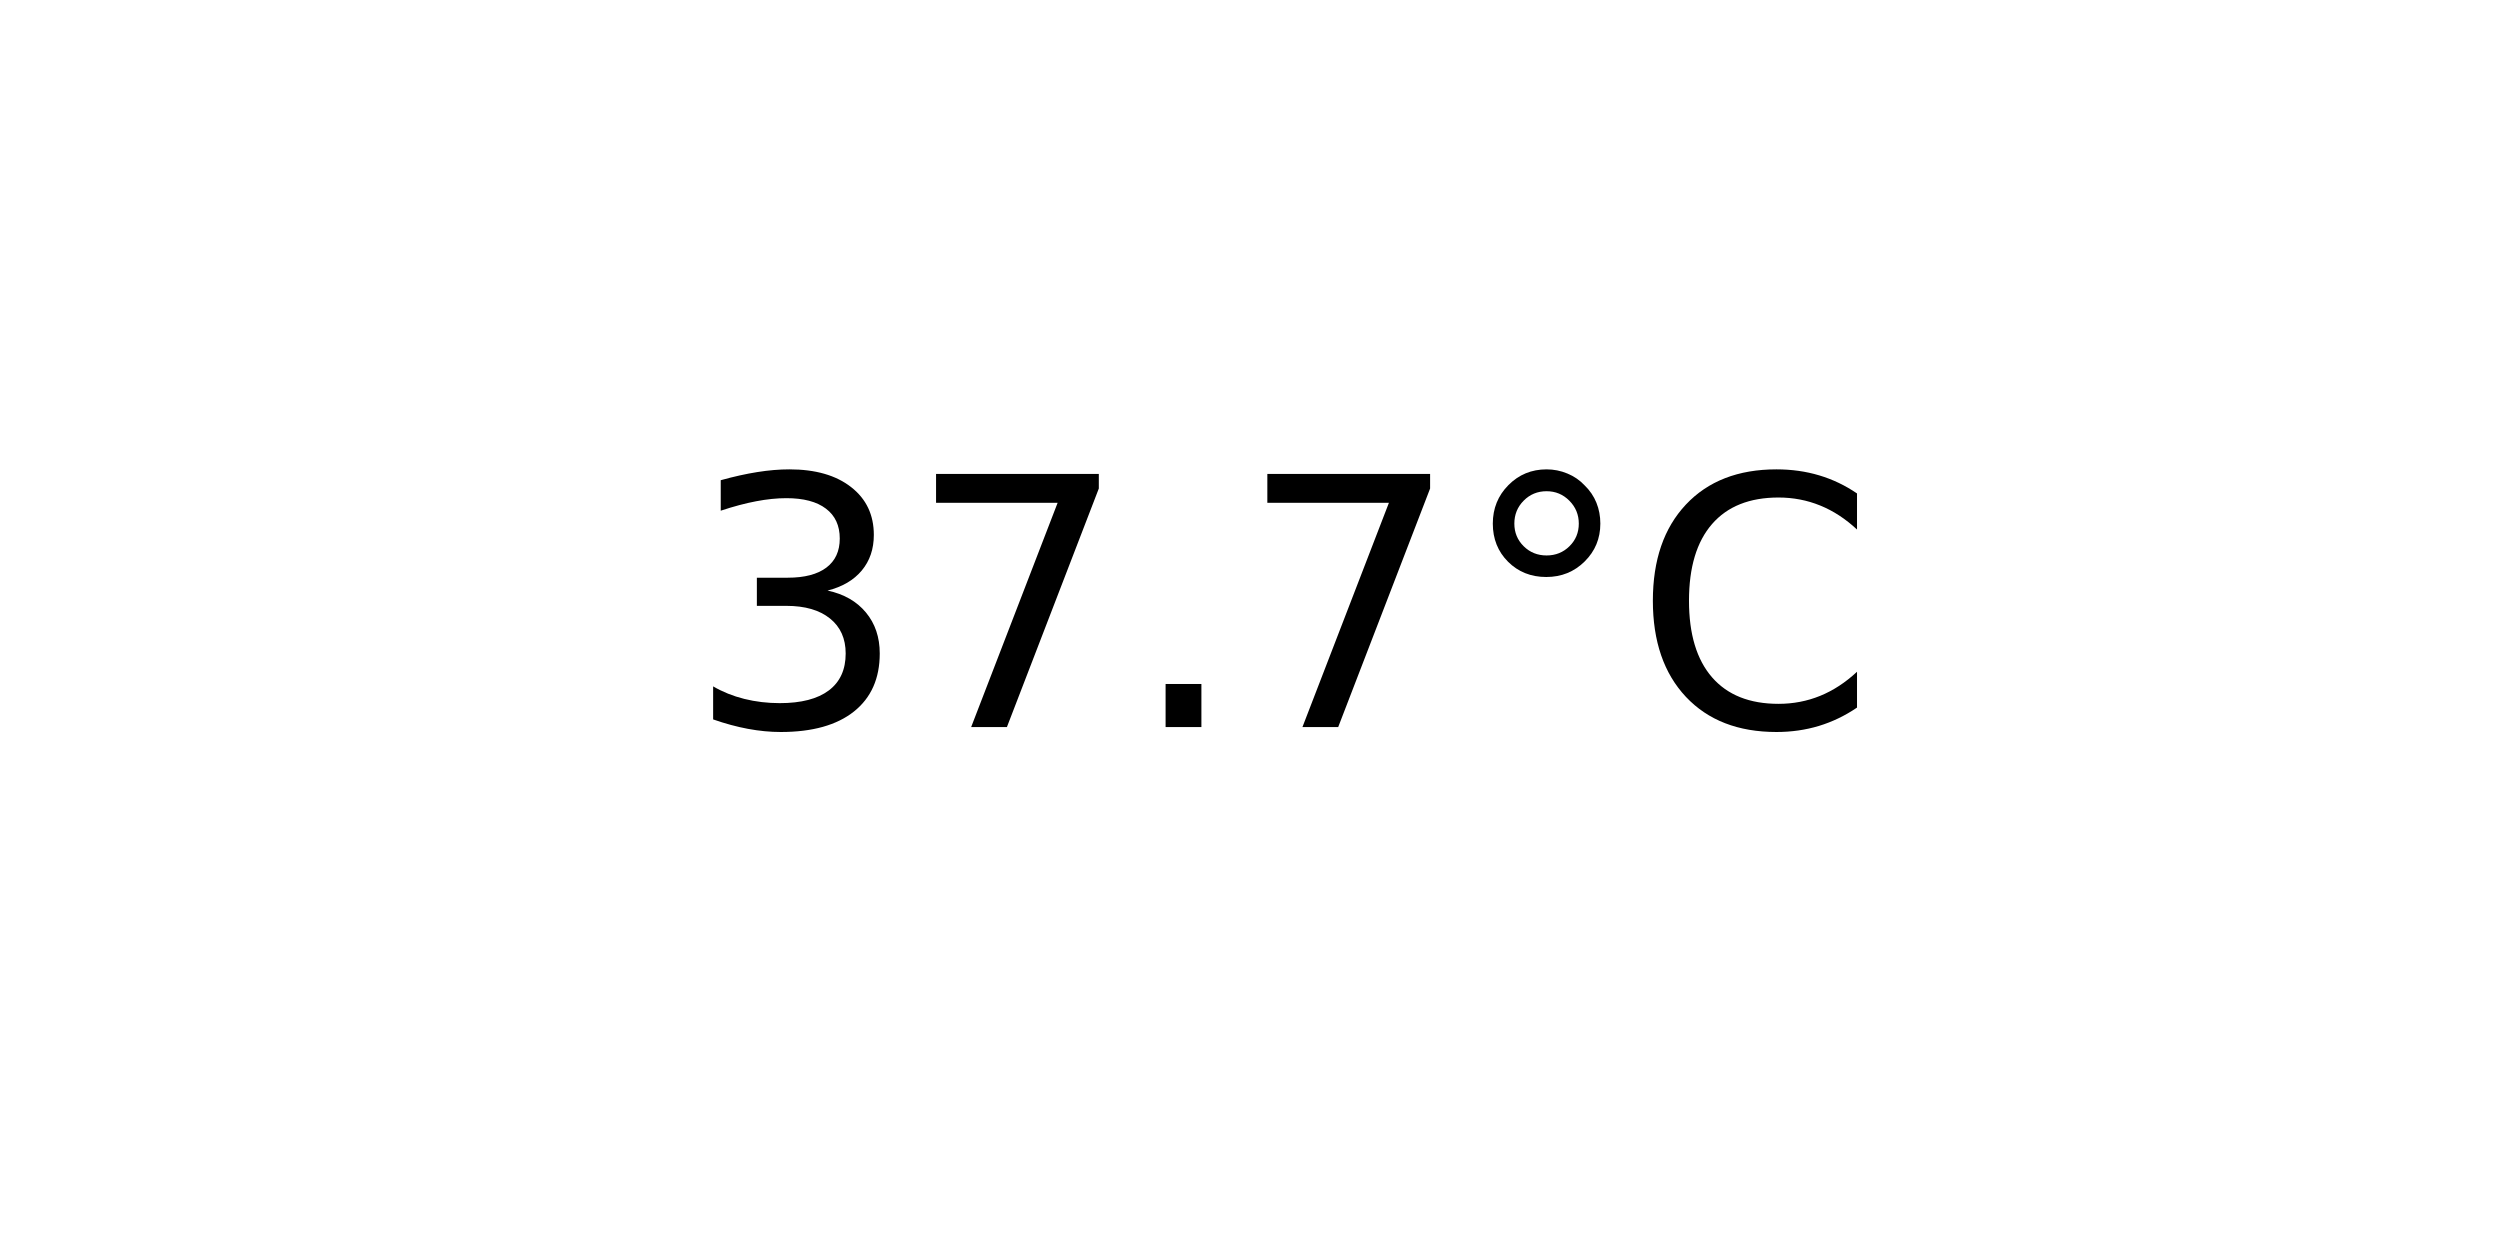
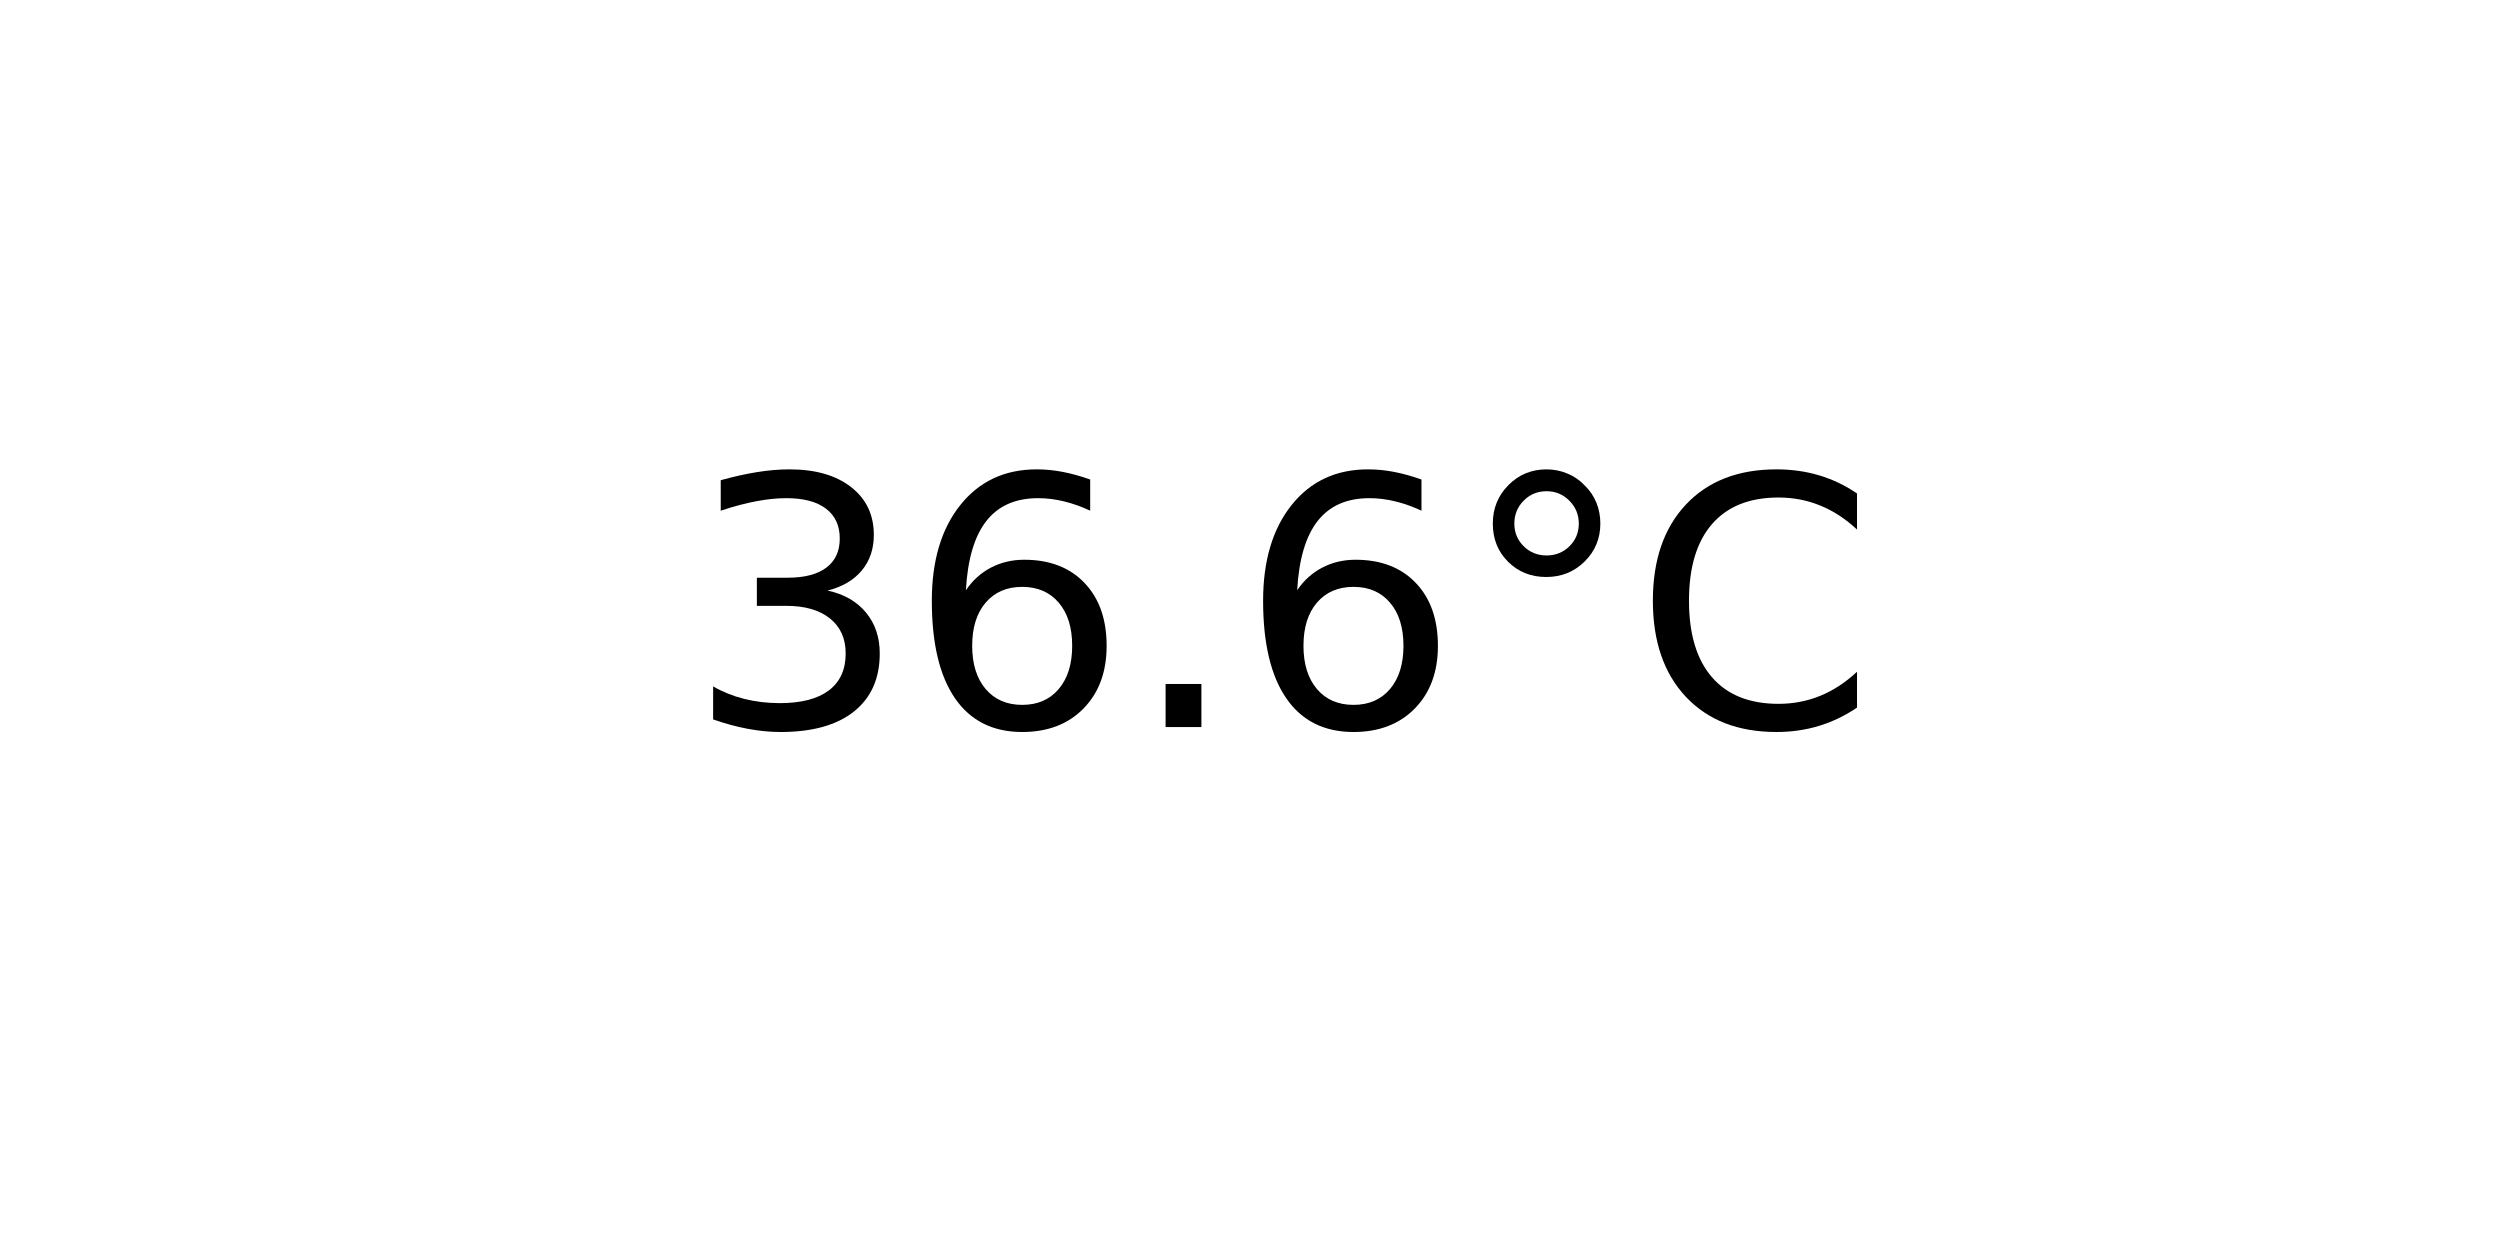
<svg xmlns="http://www.w3.org/2000/svg" xmlns:xlink="http://www.w3.org/1999/xlink" width="72pt" height="36pt" viewBox="0 0 72 36" version="1.1">
  <defs>
    <style type="text/css">*{stroke-linejoin: round; stroke-linecap: butt}</style>
  </defs>
  <g id="figure_1">
    <g id="axes_1">
      <g id="text_1">
        <g transform="translate(19.77578 20.93937) scale(0.1 -0.1)">
          <defs>
            <path id="DejaVuSans-33" d="M 2597 2516  Q 3050 2419 3304 2112  Q 3559 1806 3559 1356  Q 3559 666 3084 287  Q 2609 -91 1734 -91  Q 1441 -91 1130 -33  Q 819 25 488 141  L 488 750  Q 750 597 1062 519  Q 1375 441 1716 441  Q 2309 441 2620 675  Q 2931 909 2931 1356  Q 2931 1769 2642 2001  Q 2353 2234 1838 2234  L 1294 2234  L 1294 2753  L 1863 2753  Q 2328 2753 2575 2939  Q 2822 3125 2822 3475  Q 2822 3834 2567 4026  Q 2313 4219 1838 4219  Q 1578 4219 1281 4162  Q 984 4106 628 3988  L 628 4550  Q 988 4650 1302 4700  Q 1616 4750 1894 4750  Q 2613 4750 3031 4423  Q 3450 4097 3450 3541  Q 3450 3153 3228 2886  Q 3006 2619 2597 2516  z " transform="scale(0.015625)" />
-             <path id="DejaVuSans-37" d="M 525 4666  L 3525 4666  L 3525 4397  L 1831 0  L 1172 0  L 2766 4134  L 525 4134  L 525 4666  z " transform="scale(0.015625)" />
+             <path id="DejaVuSans-36" d="M 2113 2584  Q 1688 2584 1439 2293  Q 1191 2003 1191 1497  Q 1191 994 1439 701  Q 1688 409 2113 409  Q 2538 409 2786 701  Q 3034 994 3034 1497  Q 3034 2003 2786 2293  Q 2538 2584 2113 2584  z M 3366 4563  L 3366 3988  Q 3128 4100 2886 4159  Q 2644 4219 2406 4219  Q 1781 4219 1451 3797  Q 1122 3375 1075 2522  Q 1259 2794 1537 2939  Q 1816 3084 2150 3084  Q 2853 3084 3261 2657  Q 3669 2231 3669 1497  Q 3669 778 3244 343  Q 2819 -91 2113 -91  Q 1303 -91 875 529  Q 447 1150 447 2328  Q 447 3434 972 4092  Q 1497 4750 2381 4750  Q 2619 4750 2861 4703  Q 3103 4656 3366 4563  z " transform="scale(0.015625)" />
            <path id="DejaVuSans-2e" d="M 684 794  L 1344 794  L 1344 0  L 684 0  L 684 794  z " transform="scale(0.015625)" />
            <path id="DejaVuSans-b0" d="M 1600 4347  Q 1350 4347 1178 4173  Q 1006 4000 1006 3750  Q 1006 3503 1178 3333  Q 1350 3163 1600 3163  Q 1850 3163 2022 3333  Q 2194 3503 2194 3750  Q 2194 3997 2020 4172  Q 1847 4347 1600 4347  z M 1600 4750  Q 1800 4750 1984 4673  Q 2169 4597 2303 4453  Q 2447 4313 2519 4134  Q 2591 3956 2591 3750  Q 2591 3338 2302 3052  Q 2013 2766 1594 2766  Q 1172 2766 890 3047  Q 609 3328 609 3750  Q 609 4169 896 4459  Q 1184 4750 1600 4750  z " transform="scale(0.015625)" />
            <path id="DejaVuSans-43" d="M 4122 4306  L 4122 3641  Q 3803 3938 3442 4084  Q 3081 4231 2675 4231  Q 1875 4231 1450 3742  Q 1025 3253 1025 2328  Q 1025 1406 1450 917  Q 1875 428 2675 428  Q 3081 428 3442 575  Q 3803 722 4122 1019  L 4122 359  Q 3791 134 3420 21  Q 3050 -91 2638 -91  Q 1578 -91 968 557  Q 359 1206 359 2328  Q 359 3453 968 4101  Q 1578 4750 2638 4750  Q 3056 4750 3426 4639  Q 3797 4528 4122 4306  z " transform="scale(0.015625)" />
          </defs>
          <use xlink:href="#DejaVuSans-33" />
-           <use xlink:href="#DejaVuSans-37" x="63.623" />
+           <use xlink:href="#DejaVuSans-36" x="63.623" />
          <use xlink:href="#DejaVuSans-2e" x="127.246" />
-           <use xlink:href="#DejaVuSans-37" x="159.033" />
+           <use xlink:href="#DejaVuSans-36" x="159.033" />
          <use xlink:href="#DejaVuSans-b0" x="222.656" />
          <use xlink:href="#DejaVuSans-43" x="272.656" />
        </g>
      </g>
    </g>
  </g>
</svg>
